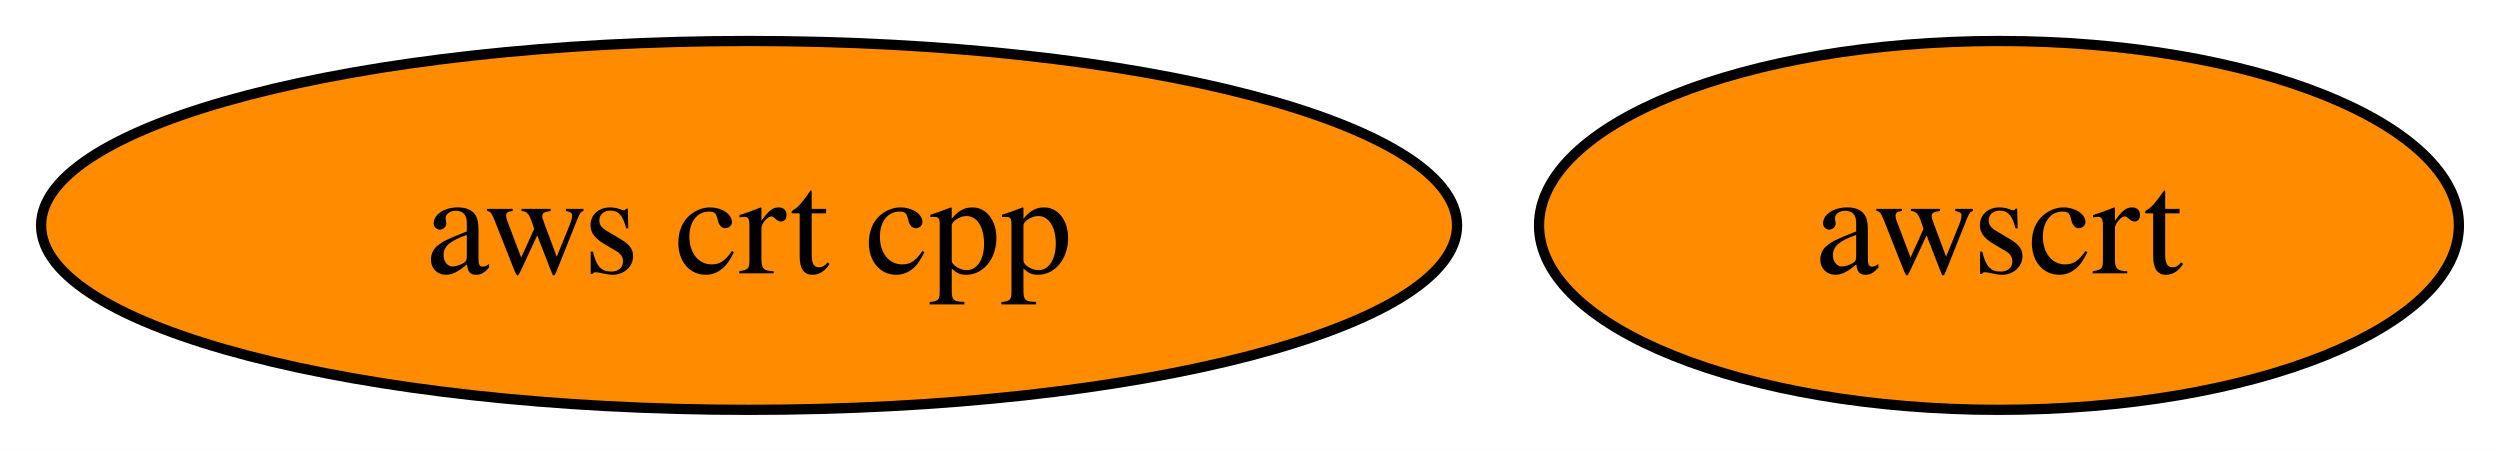
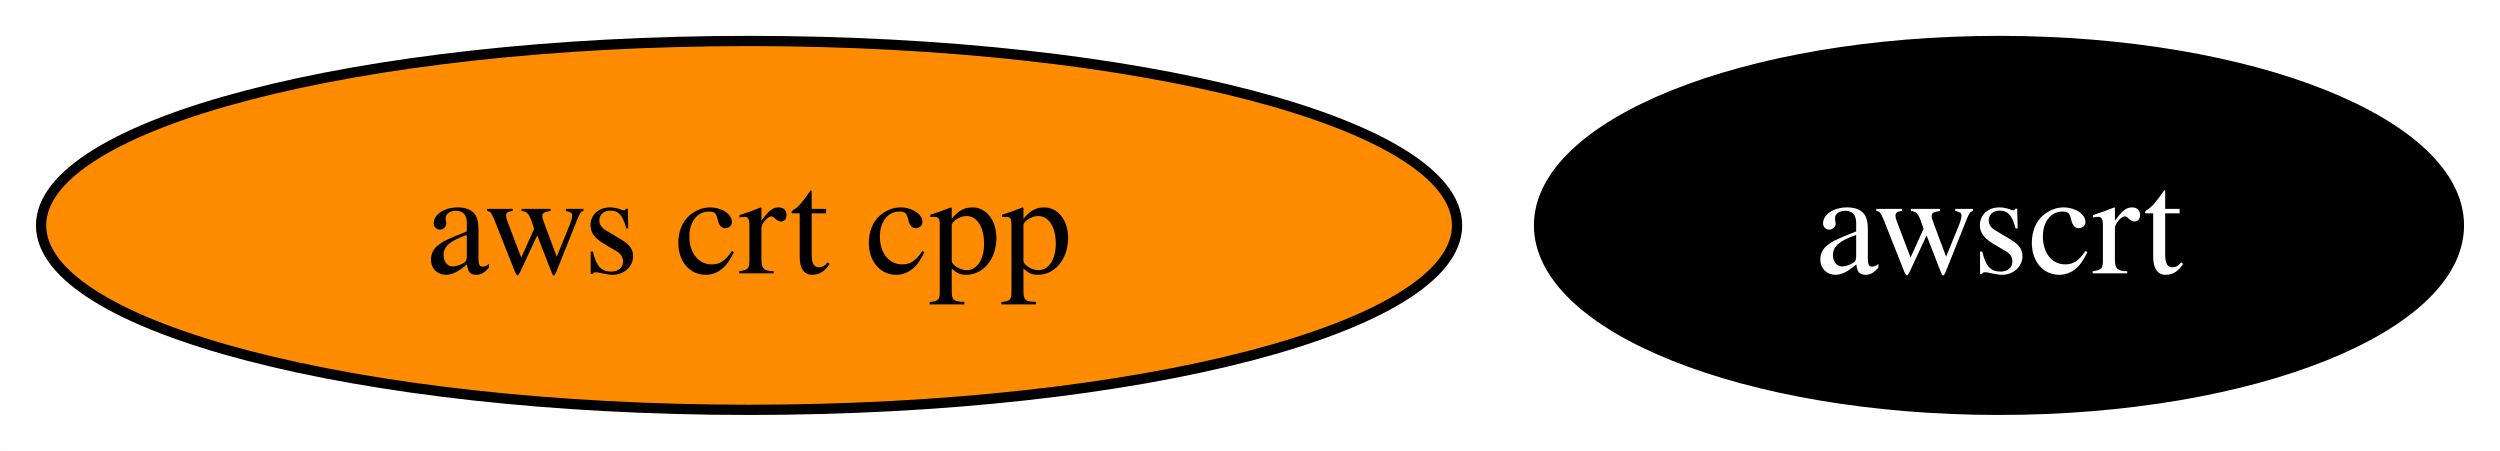
<svg xmlns="http://www.w3.org/2000/svg" xmlns:xlink="http://www.w3.org/1999/xlink" width="244pt" height="44pt" viewBox="0.00 0.00 243.98 44.00">
  <g id="graph0" class="graph" transform="scale(1 1) rotate(0) translate(4 40)">
    <polygon fill="white" stroke="none" points="-4,4 -4,-40 239.98,-40 239.98,4 -4,4" />
    <g id="node1" class="node">
      <g id="a_node1">
        <a xlink:href="https://github.com/conda-forge/aws-crt-cpp-feedstock" xlink:title="aws crt cpp">
          <ellipse fill="#ff8c00" stroke="black" cx="69.1" cy="-18" rx="69.1" ry="18" />
          <text text-anchor="middle" x="69.1" y="-13.32" font-family="Times,serif" font-size="14.00">aws crt cpp</text>
        </a>
      </g>
    </g>
    <g id="node2" class="node">
      <g id="a_node2">
        <a xlink:href="https://github.com/conda-forge/awscrt-feedstock" xlink:title="awscrt">
-           <ellipse fill="#ff8c00" stroke="black" cx="191.09" cy="-18" rx="44.89" ry="18" />
-           <text text-anchor="middle" x="191.09" y="-13.32" font-family="Times,serif" font-size="14.00">awscrt</text>
+           <ellipse fill="#000000" stroke="black" cx="191.09" cy="-18" rx="44.89" ry="18" />
+           <text text-anchor="middle" x="191.09" y="-13.32" font-family="Times,serif" font-size="14.00" fill="white">awscrt</text>
        </a>
      </g>
    </g>
  </g>
</svg>
